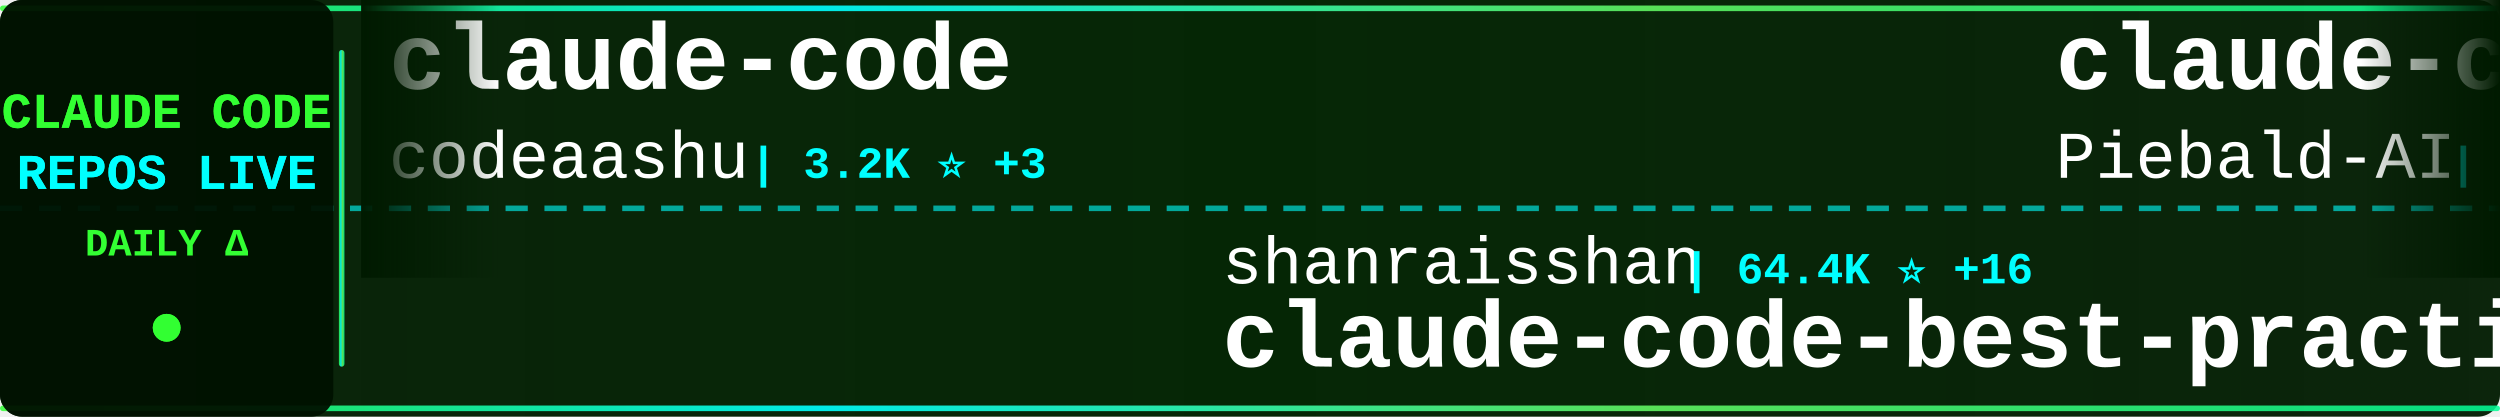
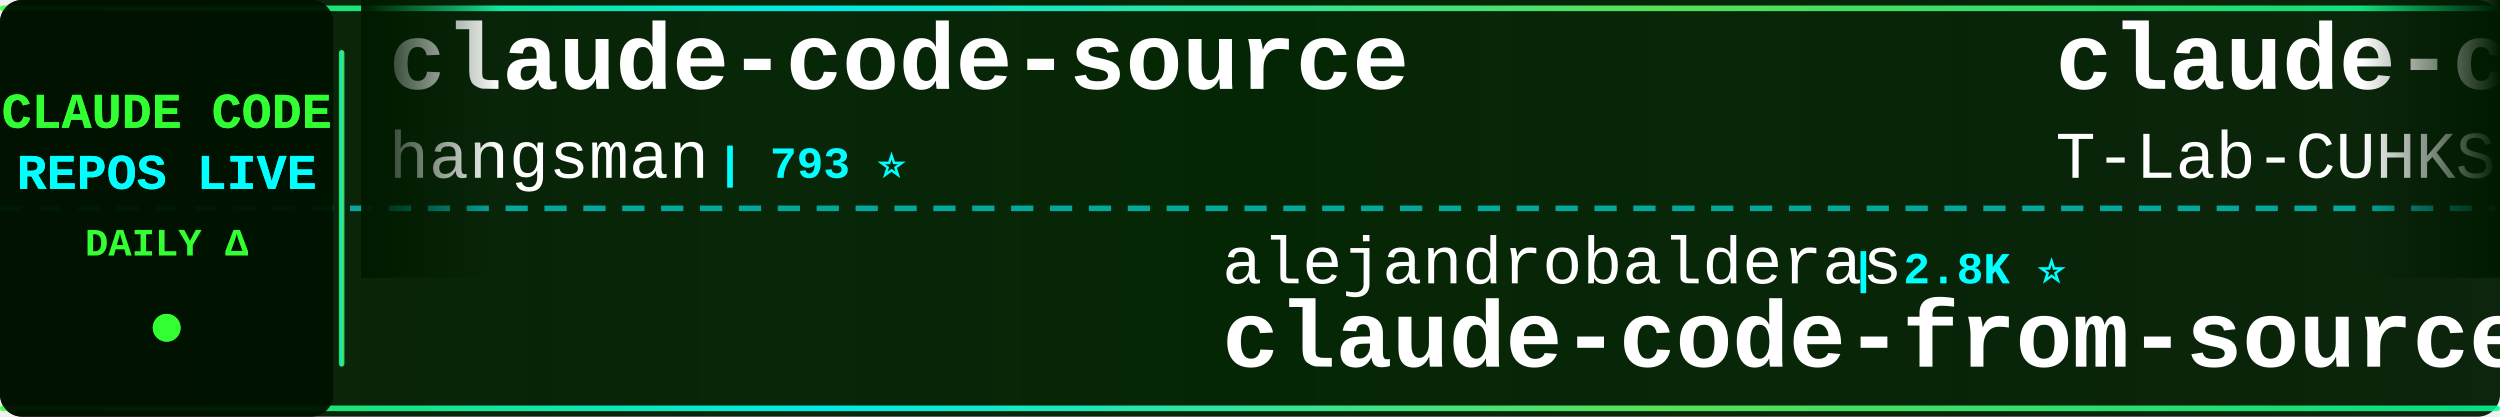
<svg xmlns="http://www.w3.org/2000/svg" width="900" height="150">
  <defs>
    <linearGradient id="tickerBg" x1="0%" y1="0%" x2="100%" y2="0%">
      <stop offset="0%" style="stop-color:#001a00;stop-opacity:0.95" />
      <stop offset="50%" style="stop-color:#002200;stop-opacity:0.98" />
      <stop offset="100%" style="stop-color:#001a00;stop-opacity:0.95" />
    </linearGradient>
    <linearGradient id="borderGrad" x1="0%" y1="0%" x2="100%" y2="0%">
      <stop offset="0%" style="stop-color:#33ff33;stop-opacity:0.85">
        <animate attributeName="stop-opacity" values="0.85;1;0.85" dur="2s" repeatCount="indefinite" />
      </stop>
      <stop offset="33%" style="stop-color:#00ffff;stop-opacity:0.9">
        <animate attributeName="stop-opacity" values="0.9;1;0.9" dur="2.2s" repeatCount="indefinite" />
      </stop>
      <stop offset="66%" style="stop-color:#66ff66;stop-opacity:0.85">
        <animate attributeName="stop-opacity" values="0.85;1;0.85" dur="1.8s" repeatCount="indefinite" />
      </stop>
      <stop offset="100%" style="stop-color:#00ff99;stop-opacity:0.85">
        <animate attributeName="stop-opacity" values="0.85;1;0.85" dur="2s" repeatCount="indefinite" />
      </stop>
    </linearGradient>
    <filter id="textGlow">
      <feGaussianBlur stdDeviation="0.1" result="coloredBlur" />
      <feMerge>
        <feMergeNode in="coloredBlur" />
        <feMergeNode in="SourceGraphic" />
      </feMerge>
    </filter>
    <filter id="metricGlow">
      <feGaussianBlur stdDeviation="0.2" result="coloredBlur" />
      <feMerge>
        <feMergeNode in="coloredBlur" />
        <feMergeNode in="SourceGraphic" />
      </feMerge>
    </filter>
    <linearGradient id="leftFade" x1="0%" y1="0%" x2="100%" y2="0%">
      <stop offset="0%" style="stop-color:#001a00;stop-opacity:1" />
      <stop offset="100%" style="stop-color:#001a00;stop-opacity:0" />
    </linearGradient>
    <linearGradient id="rightFade" x1="0%" y1="0%" x2="100%" y2="0%">
      <stop offset="0%" style="stop-color:#001a00;stop-opacity:0" />
      <stop offset="100%" style="stop-color:#001a00;stop-opacity:1" />
    </linearGradient>
  </defs>
  <rect width="900" height="150" fill="url(#tickerBg)" rx="8" />
  <rect x="0" y="2" width="900" height="2" fill="url(#borderGrad)" rx="1" />
  <rect x="0" y="146" width="900" height="2" fill="url(#borderGrad)" rx="1" />
  <line x1="0" y1="75" x2="900" y2="75" stroke="#00ffff" stroke-width="2" stroke-dasharray="8 6" opacity="0.6" />
  <rect x="0" y="0" width="120" height="150" fill="#001100" opacity="0.95" rx="8" />
  <text x="60" y="46" font-family="'Courier New', monospace" font-size="18" font-weight="bold" fill="#33ff33" text-anchor="middle" filter="url(#textGlow)">
    CLAUDE CODE
  </text>
  <text x="60" y="68" font-family="'Courier New', monospace" font-size="18" font-weight="bold" fill="#00ffff" text-anchor="middle" filter="url(#textGlow)">
    REPOS LIVE
  </text>
  <text x="60" y="92" font-family="'Courier New', monospace" font-size="14" font-weight="bold" fill="#33ff33" text-anchor="middle">
    DAILY Δ
  </text>
  <circle cx="60" cy="118" r="5" fill="#33ff33" filter="url(#metricGlow)">
    <animate attributeName="r" values="4;6;4" dur="1.5s" repeatCount="indefinite" />
    <animate attributeName="opacity" values="0.6;1;0.6" dur="1.5s" repeatCount="indefinite" />
  </circle>
  <rect x="122" y="18" width="2" height="114" fill="url(#borderGrad)" rx="1" />
  <clipPath id="tickerClip">
    <rect x="130" y="0" width="770" height="150" />
  </clipPath>
  <g clip-path="url(#tickerClip)">
    <g id="tickerItems">
      <animateTransform attributeName="transform" attributeType="XML" type="translate" from="0 0" to="-3000 0" dur="54s" repeatCount="indefinite" />
      <g transform="translate(0, 0)">
-         <text x="140" y="32" font-family="'Courier New', monospace" font-size="34" font-weight="bold" fill="#ffffff">claude-code</text>
-         <text x="140" y="64" font-family="'Courier New', monospace" font-size="24" font-weight="normal" fill="#ffffff" opacity="1.0">codeaashu</text>
-         <text x="270" y="64" font-family="'Courier New', monospace" font-size="16" font-weight="bold" fill="#00ffff"> | 3.2K ⭐ +3</text>
+         <text x="140" y="32" font-family="'Courier New', monospace" font-size="34" font-weight="bold" fill="#ffffff">claude-code-source</text>
+         <text x="140" y="64" font-family="'Courier New', monospace" font-size="24" font-weight="normal" fill="#ffffff" opacity="1.0">hangsman</text>
+         <text x="258" y="64" font-family="'Courier New', monospace" font-size="16" font-weight="bold" fill="#00ffff"> | 793 ⭐</text>
      </g>
      <g transform="translate(300, 0)">
-         <text x="140" y="102" font-family="'Courier New', monospace" font-size="24" font-weight="normal" fill="#ffffff" opacity="1.0">shanraisshan</text>
-         <text x="306" y="102" font-family="'Courier New', monospace" font-size="16" font-weight="bold" fill="#00ffff"> | 64.4K ⭐ +16</text>
-         <text x="140" y="132" font-family="'Courier New', monospace" font-size="34" font-weight="bold" fill="#ffffff">claude-code-best-practic...</text>
+         <text x="140" y="102" font-family="'Courier New', monospace" font-size="24" font-weight="normal" fill="#ffffff" opacity="1.0">alejandrobalderas</text>
+         <text x="366" y="102" font-family="'Courier New', monospace" font-size="16" font-weight="bold" fill="#00ffff"> | 2.8K ⭐</text>
+         <text x="140" y="132" font-family="'Courier New', monospace" font-size="34" font-weight="bold" fill="#ffffff">claude-code-from-source</text>
      </g>
      <g transform="translate(600, 0)">
-         <text x="140" y="32" font-family="'Courier New', monospace" font-size="34" font-weight="bold" fill="#ffffff">claude-code-system-promp...</text>
-         <text x="140" y="64" font-family="'Courier New', monospace" font-size="24" font-weight="normal" fill="#ffffff" opacity="1.0">Piebald-AI</text>
-         <text x="282" y="64" font-family="'Courier New', monospace" font-size="16" font-weight="bold" fill="#00ffff"> | 12.3K ⭐ +10</text>
+         <text x="140" y="32" font-family="'Courier New', monospace" font-size="34" font-weight="bold" fill="#ffffff">claude-code</text>
+         <text x="140" y="64" font-family="'Courier New', monospace" font-size="24" font-weight="normal" fill="#ffffff" opacity="1.0">T-Lab-CUHKSZ</text>
+         <text x="306" y="64" font-family="'Courier New', monospace" font-size="16" font-weight="bold" fill="#00ffff"> | 328 ⭐</text>
      </g>
      <g transform="translate(900, 0)">
-         <text x="140" y="102" font-family="'Courier New', monospace" font-size="24" font-weight="normal" fill="#ffffff" opacity="1.0">Windy3f3f3f3f</text>
-         <text x="318" y="102" font-family="'Courier New', monospace" font-size="16" font-weight="bold" fill="#00ffff"> | 2.6K ⭐ +4</text>
-         <text x="140" y="132" font-family="'Courier New', monospace" font-size="34" font-weight="bold" fill="#ffffff">claude-code-from-scratch</text>
+         <text x="140" y="102" font-family="'Courier New', monospace" font-size="24" font-weight="normal" fill="#ffffff" opacity="1.0">anthropics</text>
+         <text x="282" y="102" font-family="'Courier New', monospace" font-size="16" font-weight="bold" fill="#00ffff"> | 944 ⭐</text>
+         <text x="140" y="132" font-family="'Courier New', monospace" font-size="34" font-weight="bold" fill="#ffffff">claude-code-base-action</text>
      </g>
      <g transform="translate(1200, 0)">
-         <text x="140" y="32" font-family="'Courier New', monospace" font-size="34" font-weight="bold" fill="#ffffff">awesome-claude-code-suba...</text>
-         <text x="140" y="64" font-family="'Courier New', monospace" font-size="24" font-weight="normal" fill="#ffffff" opacity="1.0">VoltAgent</text>
-         <text x="270" y="64" font-family="'Courier New', monospace" font-size="16" font-weight="bold" fill="#00ffff"> | 24.3K ⭐ +11</text>
+         <text x="140" y="32" font-family="'Courier New', monospace" font-size="34" font-weight="bold" fill="#ffffff">claude-code</text>
+         <text x="140" y="64" font-family="'Courier New', monospace" font-size="24" font-weight="normal" fill="#ffffff" opacity="1.0">xorespesp</text>
+         <text x="270" y="64" font-family="'Courier New', monospace" font-size="16" font-weight="bold" fill="#00ffff"> | 231 ⭐</text>
      </g>
      <g transform="translate(1500, 0)">
-         <text x="140" y="102" font-family="'Courier New', monospace" font-size="24" font-weight="normal" fill="#ffffff" opacity="1.0">anthropics</text>
-         <text x="282" y="102" font-family="'Courier New', monospace" font-size="16" font-weight="bold" fill="#00ffff"> | 168.7K ⭐ +117</text>
-         <text x="140" y="132" font-family="'Courier New', monospace" font-size="34" font-weight="bold" fill="#ffffff">skills</text>
+         <text x="140" y="102" font-family="'Courier New', monospace" font-size="24" font-weight="normal" fill="#ffffff" opacity="1.0">musistudio</text>
+         <text x="282" y="102" font-family="'Courier New', monospace" font-size="16" font-weight="bold" fill="#00ffff"> | 36.6K ⭐ +6</text>
+         <text x="140" y="132" font-family="'Courier New', monospace" font-size="34" font-weight="bold" fill="#ffffff">claude-code-router</text>
      </g>
      <g transform="translate(1800, 0)">
-         <text x="140" y="32" font-family="'Courier New', monospace" font-size="34" font-weight="bold" fill="#ffffff">sc-claude-code-files</text>
-         <text x="140" y="64" font-family="'Courier New', monospace" font-size="24" font-weight="normal" fill="#ffffff" opacity="1.0">https-deeplearning-ai</text>
-         <text x="414" y="64" font-family="'Courier New', monospace" font-size="16" font-weight="bold" fill="#00ffff"> | 539 ⭐ -1</text>
+         <text x="140" y="32" font-family="'Courier New', monospace" font-size="34" font-weight="bold" fill="#ffffff">andrej-karpathy-skills</text>
+         <text x="140" y="64" font-family="'Courier New', monospace" font-size="24" font-weight="normal" fill="#ffffff" opacity="1.0">multica-ai</text>
+         <text x="282" y="64" font-family="'Courier New', monospace" font-size="16" font-weight="bold" fill="#00ffff"> | 202.1K ⭐ +69</text>
      </g>
      <g transform="translate(2100, 0)">
-         <text x="140" y="102" font-family="'Courier New', monospace" font-size="24" font-weight="normal" fill="#ffffff" opacity="1.0">diet103</text>
-         <text x="246" y="102" font-family="'Courier New', monospace" font-size="16" font-weight="bold" fill="#00ffff"> | 10.0K ⭐ +1</text>
-         <text x="140" y="132" font-family="'Courier New', monospace" font-size="34" font-weight="bold" fill="#ffffff">claude-code-infrastructu...</text>
+         <text x="140" y="102" font-family="'Courier New', monospace" font-size="24" font-weight="normal" fill="#ffffff" opacity="1.0">VineeTagarwaL-code</text>
+         <text x="378" y="102" font-family="'Courier New', monospace" font-size="16" font-weight="bold" fill="#00ffff"> | 273 ⭐</text>
+         <text x="140" y="132" font-family="'Courier New', monospace" font-size="34" font-weight="bold" fill="#ffffff">claude-code</text>
      </g>
      <g transform="translate(2400, 0)">
-         <text x="140" y="32" font-family="'Courier New', monospace" font-size="34" font-weight="bold" fill="#ffffff">claude-code</text>
-         <text x="140" y="64" font-family="'Courier New', monospace" font-size="24" font-weight="normal" fill="#ffffff" opacity="1.0">anthropics</text>
-         <text x="282" y="64" font-family="'Courier New', monospace" font-size="16" font-weight="bold" fill="#00ffff"> | 141.3K ⭐ +39</text>
+         <text x="140" y="32" font-family="'Courier New', monospace" font-size="34" font-weight="bold" fill="#ffffff">oh-my-claudecode</text>
+         <text x="140" y="64" font-family="'Courier New', monospace" font-size="24" font-weight="normal" fill="#ffffff" opacity="1.0">Yeachan-Heo</text>
+         <text x="294" y="64" font-family="'Courier New', monospace" font-size="16" font-weight="bold" fill="#00ffff"> | 38.5K ⭐ +5</text>
      </g>
      <g transform="translate(2700, 0)">
-         <text x="140" y="102" font-family="'Courier New', monospace" font-size="24" font-weight="normal" fill="#ffffff" opacity="1.0">multica-ai</text>
-         <text x="282" y="102" font-family="'Courier New', monospace" font-size="16" font-weight="bold" fill="#00ffff"> | 202.1K ⭐ +62</text>
-         <text x="140" y="132" font-family="'Courier New', monospace" font-size="34" font-weight="bold" fill="#ffffff">andrej-karpathy-skills</text>
+         <text x="140" y="102" font-family="'Courier New', monospace" font-size="24" font-weight="normal" fill="#ffffff" opacity="1.0">jarmuine</text>
+         <text x="258" y="102" font-family="'Courier New', monospace" font-size="16" font-weight="bold" fill="#00ffff"> | 2.3K ⭐</text>
+         <text x="140" y="132" font-family="'Courier New', monospace" font-size="34" font-weight="bold" fill="#ffffff">claude-code</text>
      </g>
      <g transform="translate(3000, 0)">
-         <text x="140" y="32" font-family="'Courier New', monospace" font-size="34" font-weight="bold" fill="#ffffff">claude-code</text>
-         <text x="140" y="64" font-family="'Courier New', monospace" font-size="24" font-weight="normal" fill="#ffffff" opacity="1.0">codeaashu</text>
-         <text x="270" y="64" font-family="'Courier New', monospace" font-size="16" font-weight="bold" fill="#00ffff"> | 3.2K ⭐ +3</text>
+         <text x="140" y="32" font-family="'Courier New', monospace" font-size="34" font-weight="bold" fill="#ffffff">claude-code-source</text>
+         <text x="140" y="64" font-family="'Courier New', monospace" font-size="24" font-weight="normal" fill="#ffffff" opacity="1.0">hangsman</text>
+         <text x="258" y="64" font-family="'Courier New', monospace" font-size="16" font-weight="bold" fill="#00ffff"> | 793 ⭐</text>
      </g>
      <g transform="translate(3300, 0)">
-         <text x="140" y="102" font-family="'Courier New', monospace" font-size="24" font-weight="normal" fill="#ffffff" opacity="1.0">shanraisshan</text>
-         <text x="306" y="102" font-family="'Courier New', monospace" font-size="16" font-weight="bold" fill="#00ffff"> | 64.4K ⭐ +16</text>
-         <text x="140" y="132" font-family="'Courier New', monospace" font-size="34" font-weight="bold" fill="#ffffff">claude-code-best-practic...</text>
+         <text x="140" y="102" font-family="'Courier New', monospace" font-size="24" font-weight="normal" fill="#ffffff" opacity="1.0">alejandrobalderas</text>
+         <text x="366" y="102" font-family="'Courier New', monospace" font-size="16" font-weight="bold" fill="#00ffff"> | 2.8K ⭐</text>
+         <text x="140" y="132" font-family="'Courier New', monospace" font-size="34" font-weight="bold" fill="#ffffff">claude-code-from-source</text>
      </g>
      <g transform="translate(3600, 0)">
-         <text x="140" y="32" font-family="'Courier New', monospace" font-size="34" font-weight="bold" fill="#ffffff">claude-code-system-promp...</text>
-         <text x="140" y="64" font-family="'Courier New', monospace" font-size="24" font-weight="normal" fill="#ffffff" opacity="1.0">Piebald-AI</text>
-         <text x="282" y="64" font-family="'Courier New', monospace" font-size="16" font-weight="bold" fill="#00ffff"> | 12.3K ⭐ +10</text>
+         <text x="140" y="32" font-family="'Courier New', monospace" font-size="34" font-weight="bold" fill="#ffffff">claude-code</text>
+         <text x="140" y="64" font-family="'Courier New', monospace" font-size="24" font-weight="normal" fill="#ffffff" opacity="1.0">T-Lab-CUHKSZ</text>
+         <text x="306" y="64" font-family="'Courier New', monospace" font-size="16" font-weight="bold" fill="#00ffff"> | 328 ⭐</text>
      </g>
      <g transform="translate(3900, 0)">
-         <text x="140" y="102" font-family="'Courier New', monospace" font-size="24" font-weight="normal" fill="#ffffff" opacity="1.0">Windy3f3f3f3f</text>
-         <text x="318" y="102" font-family="'Courier New', monospace" font-size="16" font-weight="bold" fill="#00ffff"> | 2.6K ⭐ +4</text>
-         <text x="140" y="132" font-family="'Courier New', monospace" font-size="34" font-weight="bold" fill="#ffffff">claude-code-from-scratch</text>
+         <text x="140" y="102" font-family="'Courier New', monospace" font-size="24" font-weight="normal" fill="#ffffff" opacity="1.0">anthropics</text>
+         <text x="282" y="102" font-family="'Courier New', monospace" font-size="16" font-weight="bold" fill="#00ffff"> | 944 ⭐</text>
+         <text x="140" y="132" font-family="'Courier New', monospace" font-size="34" font-weight="bold" fill="#ffffff">claude-code-base-action</text>
      </g>
    </g>
  </g>
  <rect x="130" y="0" width="50" height="100" fill="url(#leftFade)" />
  <rect x="850" y="0" width="50" height="100" fill="url(#rightFade)" />
</svg>
